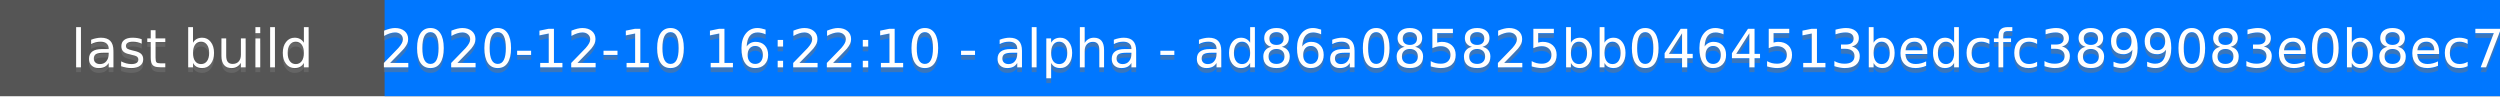
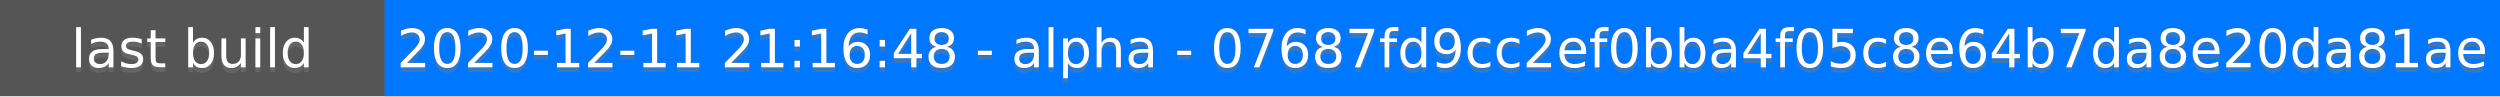
<svg xmlns="http://www.w3.org/2000/svg" height="20" width="520">
  <rect fill="#555" height="20" width="520" />
  <rect fill="#07f" height="20" width="440" x="80" />
  <g fill="#fff" font-family="DejaVu Sans,Verdana,Geneva,sans-serif" font-size="11" text-anchor="middle">
    <text fill-opacity=".5" fill="#777" x="40" y="15">last build</text>
    <text x="40" y="14">last build</text>
-     <text fill-opacity=".5" fill="#777" x="300" y="15">2020-12-10 16:22:10 - alpha - ad86a085825bb0464513bedcfc3899083e0b8ec7</text>
-     <text x="300" y="14">2020-12-10 16:22:10 - alpha - ad86a085825bb0464513bedcfc3899083e0b8ec7</text>
+     <text fill-opacity=".5" fill="#777" x="300" y="15">2020-12-11 21:16:48 - alpha - 07687fd9cc2ef0bba4f05c8e64b7da8e20da81ae</text>
+     <text x="300" y="14">2020-12-11 21:16:48 - alpha - 07687fd9cc2ef0bba4f05c8e64b7da8e20da81ae</text>
  </g>
</svg>
